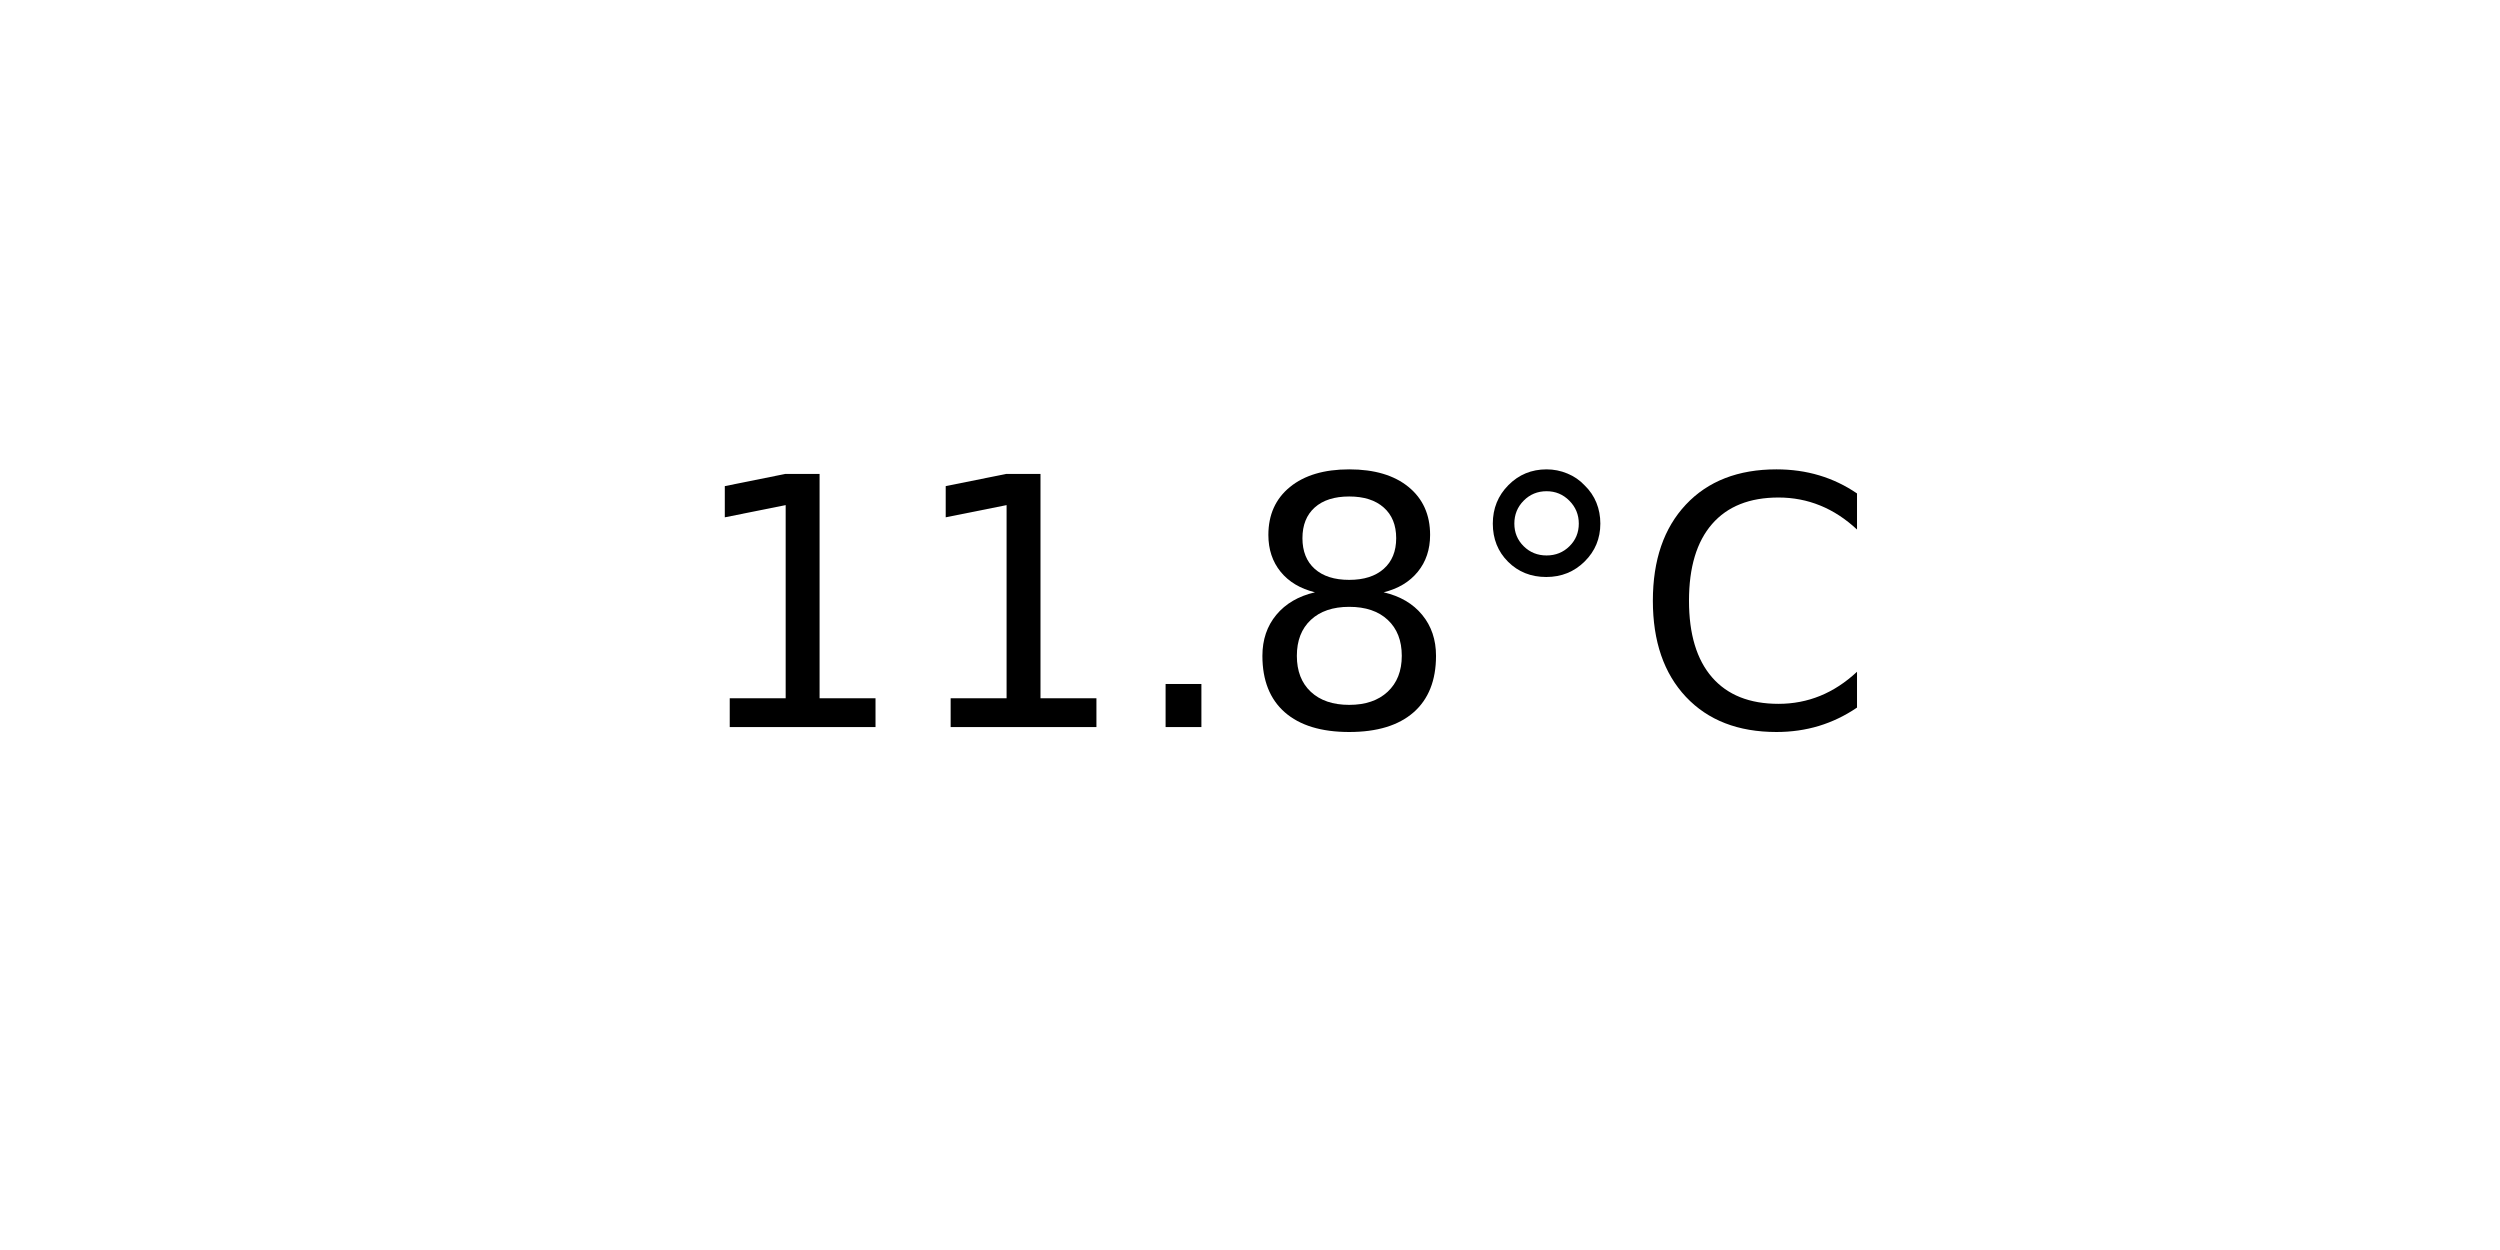
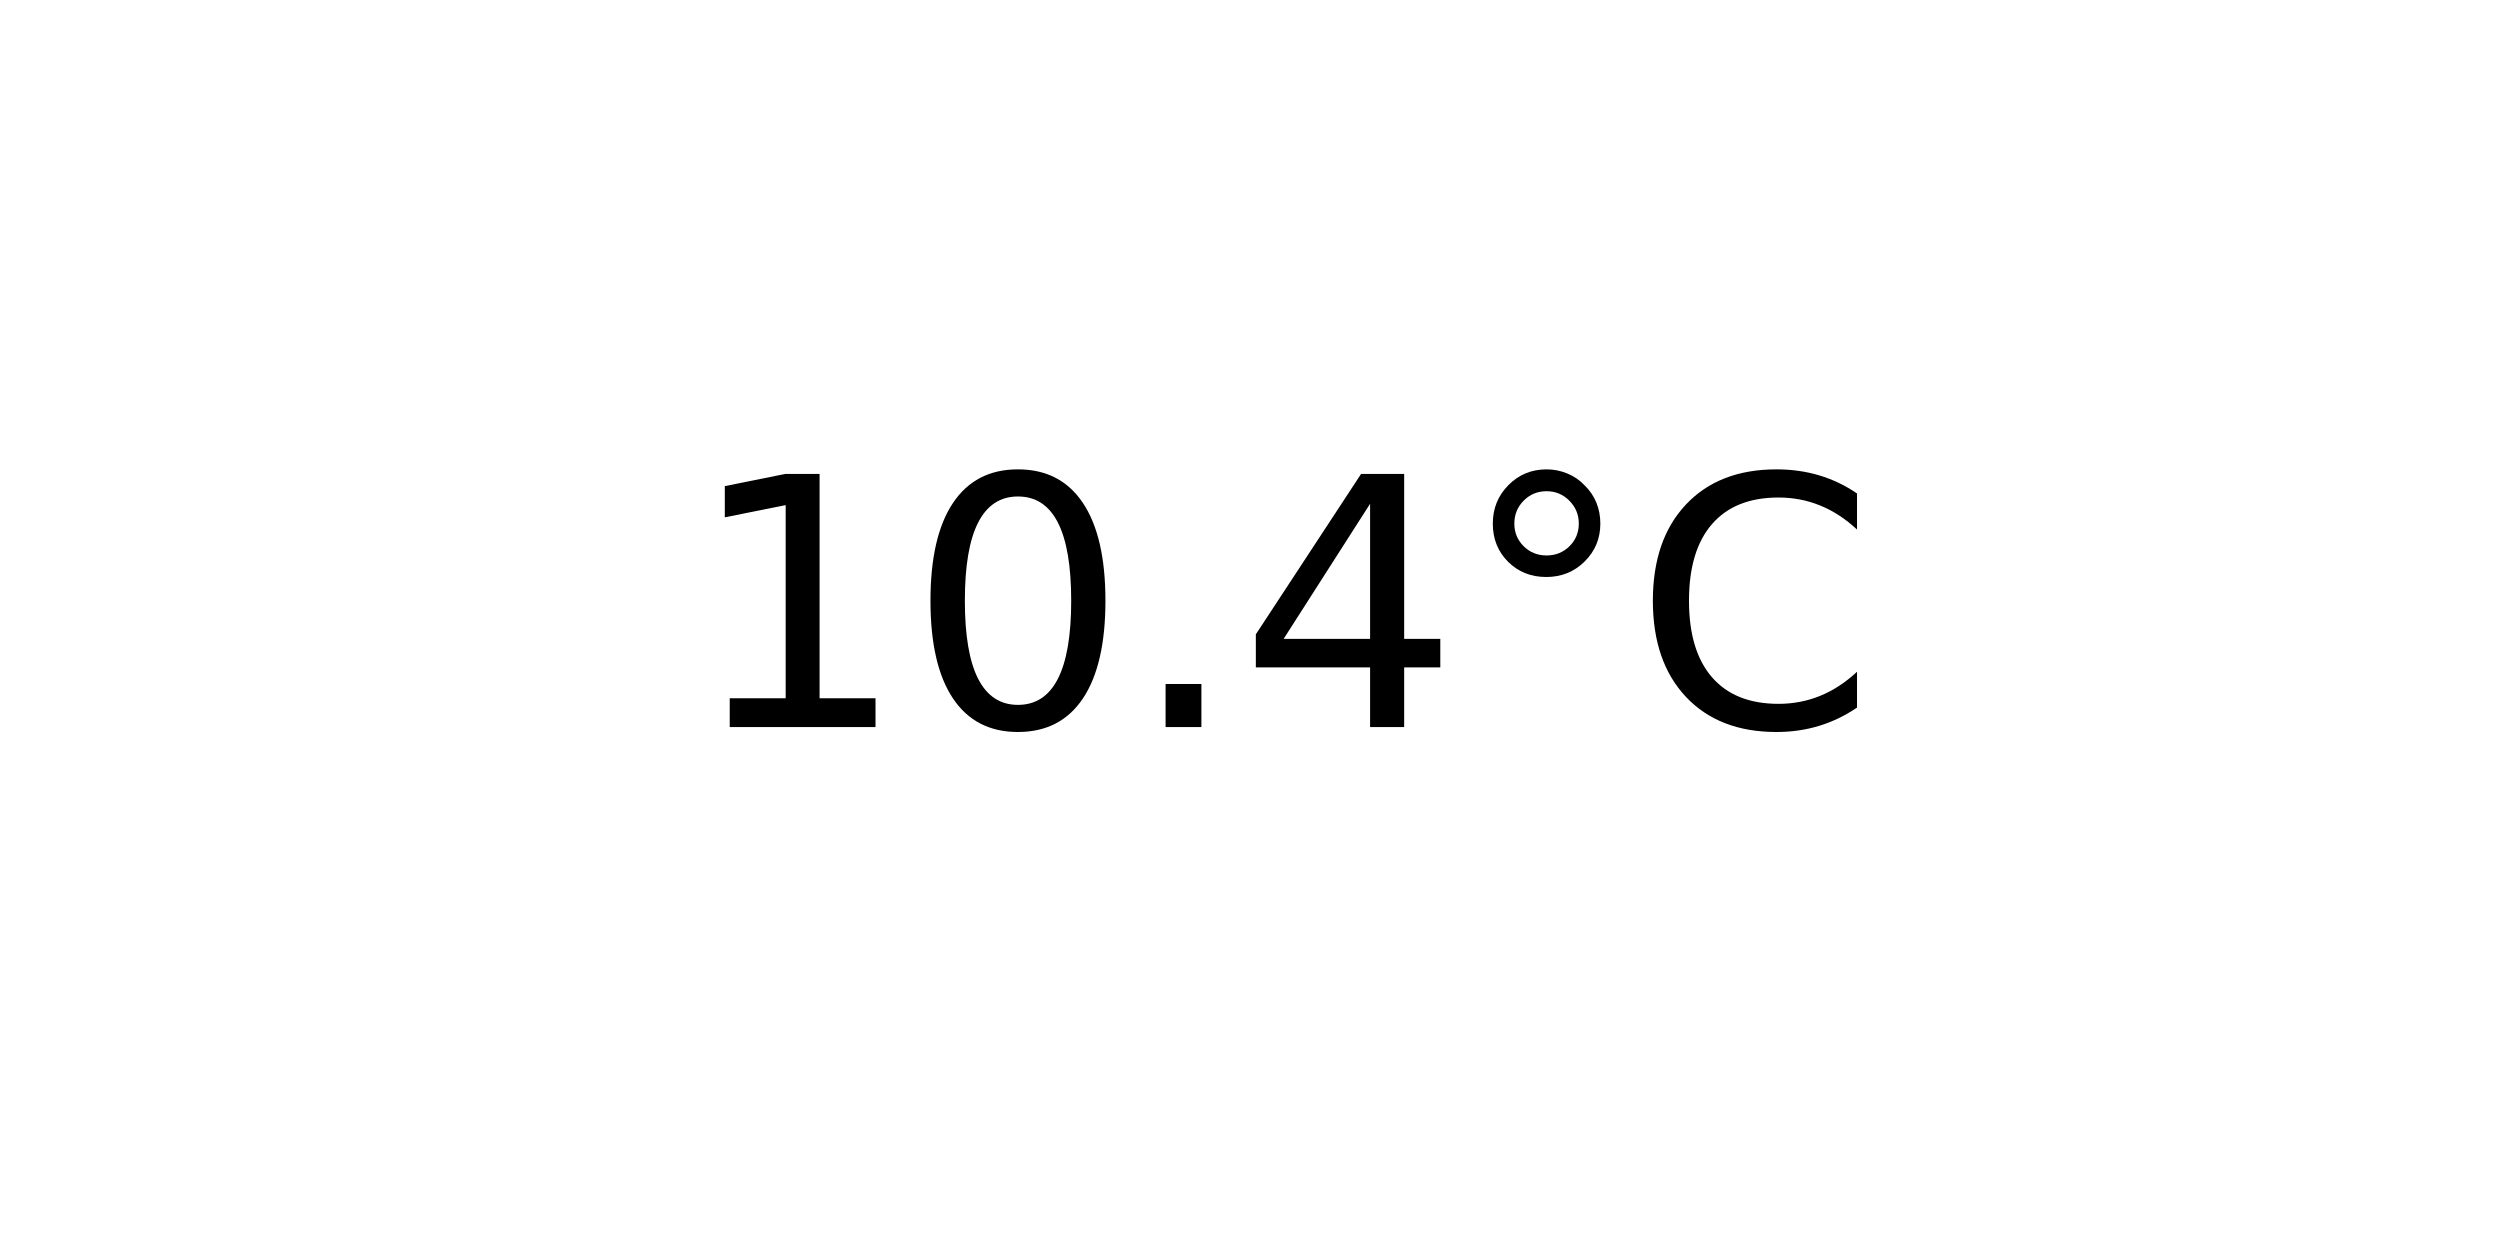
<svg xmlns="http://www.w3.org/2000/svg" xmlns:xlink="http://www.w3.org/1999/xlink" width="72pt" height="36pt" viewBox="0 0 72 36" version="1.1">
  <defs>
    <style type="text/css">*{stroke-linejoin: round; stroke-linecap: butt}</style>
  </defs>
  <g id="figure_1">
    <g id="axes_1">
      <g id="text_1">
        <g transform="translate(19.77578 20.93937) scale(0.1 -0.1)">
          <defs>
            <path id="DejaVuSans-31" d="M 794 531  L 1825 531  L 1825 4091  L 703 3866  L 703 4441  L 1819 4666  L 2450 4666  L 2450 531  L 3481 531  L 3481 0  L 794 0  L 794 531  z " transform="scale(0.015625)" />
+             <path id="DejaVuSans-30" d="M 2034 4250  Q 1547 4250 1301 3770  Q 1056 3291 1056 2328  Q 1056 1369 1301 889  Q 1547 409 2034 409  Q 2525 409 2770 889  Q 3016 1369 3016 2328  Q 3016 3291 2770 3770  Q 2525 4250 2034 4250  z M 2034 4750  Q 2819 4750 3233 4129  Q 3647 3509 3647 2328  Q 3647 1150 3233 529  Q 2819 -91 2034 -91  Q 1250 -91 836 529  Q 422 1150 422 2328  Q 422 3509 836 4129  Q 1250 4750 2034 4750  z " transform="scale(0.015625)" />
            <path id="DejaVuSans-2e" d="M 684 794  L 1344 794  L 1344 0  L 684 0  L 684 794  z " transform="scale(0.015625)" />
-             <path id="DejaVuSans-38" d="M 2034 2216  Q 1584 2216 1326 1975  Q 1069 1734 1069 1313  Q 1069 891 1326 650  Q 1584 409 2034 409  Q 2484 409 2743 651  Q 3003 894 3003 1313  Q 3003 1734 2745 1975  Q 2488 2216 2034 2216  z M 1403 2484  Q 997 2584 770 2862  Q 544 3141 544 3541  Q 544 4100 942 4425  Q 1341 4750 2034 4750  Q 2731 4750 3128 4425  Q 3525 4100 3525 3541  Q 3525 3141 3298 2862  Q 3072 2584 2669 2484  Q 3125 2378 3379 2068  Q 3634 1759 3634 1313  Q 3634 634 3220 271  Q 2806 -91 2034 -91  Q 1263 -91 848 271  Q 434 634 434 1313  Q 434 1759 690 2068  Q 947 2378 1403 2484  z M 1172 3481  Q 1172 3119 1398 2916  Q 1625 2713 2034 2713  Q 2441 2713 2670 2916  Q 2900 3119 2900 3481  Q 2900 3844 2670 4047  Q 2441 4250 2034 4250  Q 1625 4250 1398 4047  Q 1172 3844 1172 3481  z " transform="scale(0.015625)" />
+             <path id="DejaVuSans-34" d="M 2419 4116  L 825 1625  L 2419 1625  L 2419 4116  z M 2253 4666  L 3047 4666  L 3047 1625  L 3713 1625  L 3713 1100  L 3047 1100  L 3047 0  L 2419 0  L 2419 1100  L 313 1100  L 313 1709  L 2253 4666  z " transform="scale(0.015625)" />
            <path id="DejaVuSans-b0" d="M 1600 4347  Q 1350 4347 1178 4173  Q 1006 4000 1006 3750  Q 1006 3503 1178 3333  Q 1350 3163 1600 3163  Q 1850 3163 2022 3333  Q 2194 3503 2194 3750  Q 2194 3997 2020 4172  Q 1847 4347 1600 4347  z M 1600 4750  Q 1800 4750 1984 4673  Q 2169 4597 2303 4453  Q 2447 4313 2519 4134  Q 2591 3956 2591 3750  Q 2591 3338 2302 3052  Q 2013 2766 1594 2766  Q 1172 2766 890 3047  Q 609 3328 609 3750  Q 609 4169 896 4459  Q 1184 4750 1600 4750  z " transform="scale(0.015625)" />
            <path id="DejaVuSans-43" d="M 4122 4306  L 4122 3641  Q 3803 3938 3442 4084  Q 3081 4231 2675 4231  Q 1875 4231 1450 3742  Q 1025 3253 1025 2328  Q 1025 1406 1450 917  Q 1875 428 2675 428  Q 3081 428 3442 575  Q 3803 722 4122 1019  L 4122 359  Q 3791 134 3420 21  Q 3050 -91 2638 -91  Q 1578 -91 968 557  Q 359 1206 359 2328  Q 359 3453 968 4101  Q 1578 4750 2638 4750  Q 3056 4750 3426 4639  Q 3797 4528 4122 4306  z " transform="scale(0.015625)" />
          </defs>
          <use xlink:href="#DejaVuSans-31" />
-           <use xlink:href="#DejaVuSans-31" x="63.623" />
+           <use xlink:href="#DejaVuSans-30" x="63.623" />
          <use xlink:href="#DejaVuSans-2e" x="127.246" />
-           <use xlink:href="#DejaVuSans-38" x="159.033" />
+           <use xlink:href="#DejaVuSans-34" x="159.033" />
          <use xlink:href="#DejaVuSans-b0" x="222.656" />
          <use xlink:href="#DejaVuSans-43" x="272.656" />
        </g>
      </g>
    </g>
  </g>
</svg>
